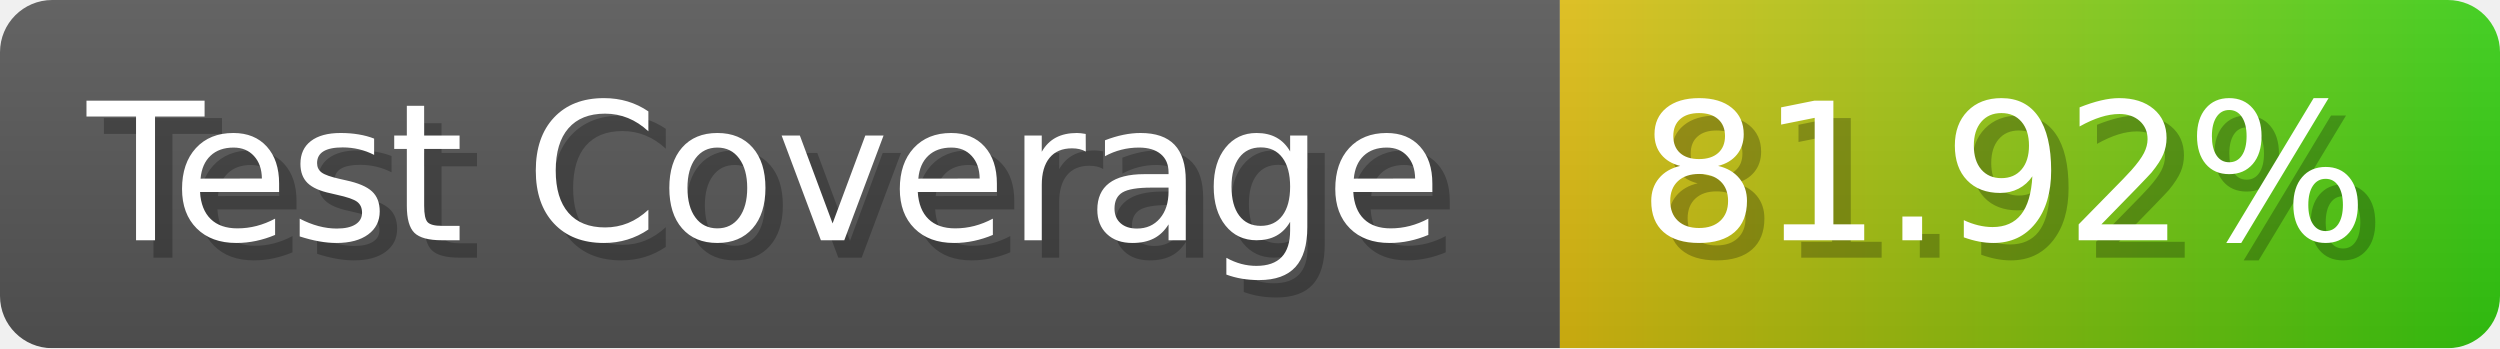
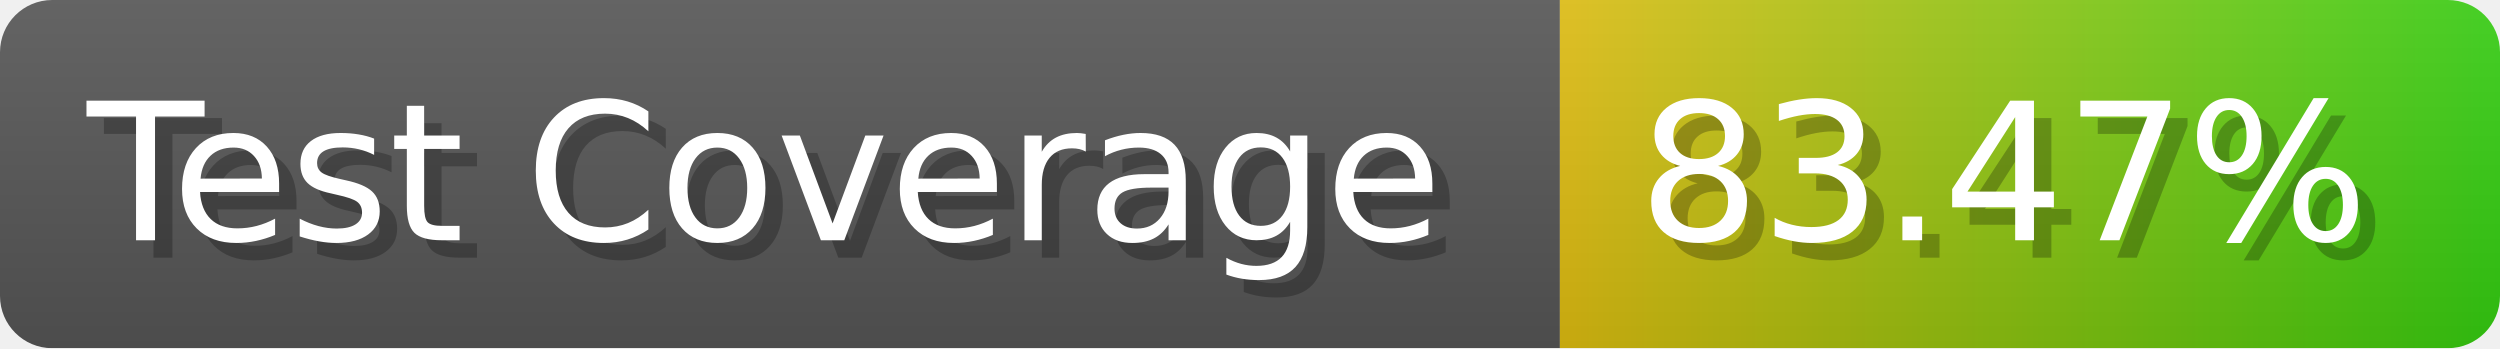
- <svg xmlns="http://www.w3.org/2000/svg" width="143.6" height="20" viewBox="0 0 1436 200" role="img" aria-label="Test Coverage: 81.92%">
+ <svg xmlns="http://www.w3.org/2000/svg" width="143.6" height="20" viewBox="0 0 1436 200" role="img" aria-label="Test Coverage: 83.47%">
  <linearGradient id="a" x2="0" y2="100%">
    <stop offset="0" stop-opacity=".1" stop-color="#EEE" />
    <stop offset="1" stop-opacity=".1" />
  </linearGradient>
  <mask id="m">
    <rect width="1436" height="200" rx="30" fill="#FFF" />
  </mask>
  <g mask="url(#m)">
    <rect width="896" height="200" fill="#555" />
    <rect width="540" height="200" fill="url(#x)" x="896" />
    <rect width="1436" height="200" fill="url(#a)" />
  </g>
  <g aria-hidden="true" fill="#fff" text-anchor="start" font-family="Verdana,DejaVu Sans,sans-serif" font-size="110">
    <text x="60" y="148" textLength="796" fill="#000" opacity="0.25">Test Coverage</text>
    <text x="50" y="138" textLength="796">Test Coverage</text>
-     <text x="951" y="148" textLength="440" fill="#000" opacity="0.25">81.92%</text>
-     <text x="941" y="138" textLength="440">81.92%</text>
+     <text x="951" y="148" textLength="440" fill="#000" opacity="0.25">83.47%</text>
+     <text x="941" y="138" textLength="440">83.47%</text>
  </g>
  <linearGradient id="x" x1="0%" y1="0%" x2="100%" y2="0%">
    <stop offset="0%" style="stop-color:#DB1" />
    <stop offset="100%" style="stop-color:#3C1" />
  </linearGradient>
</svg>
